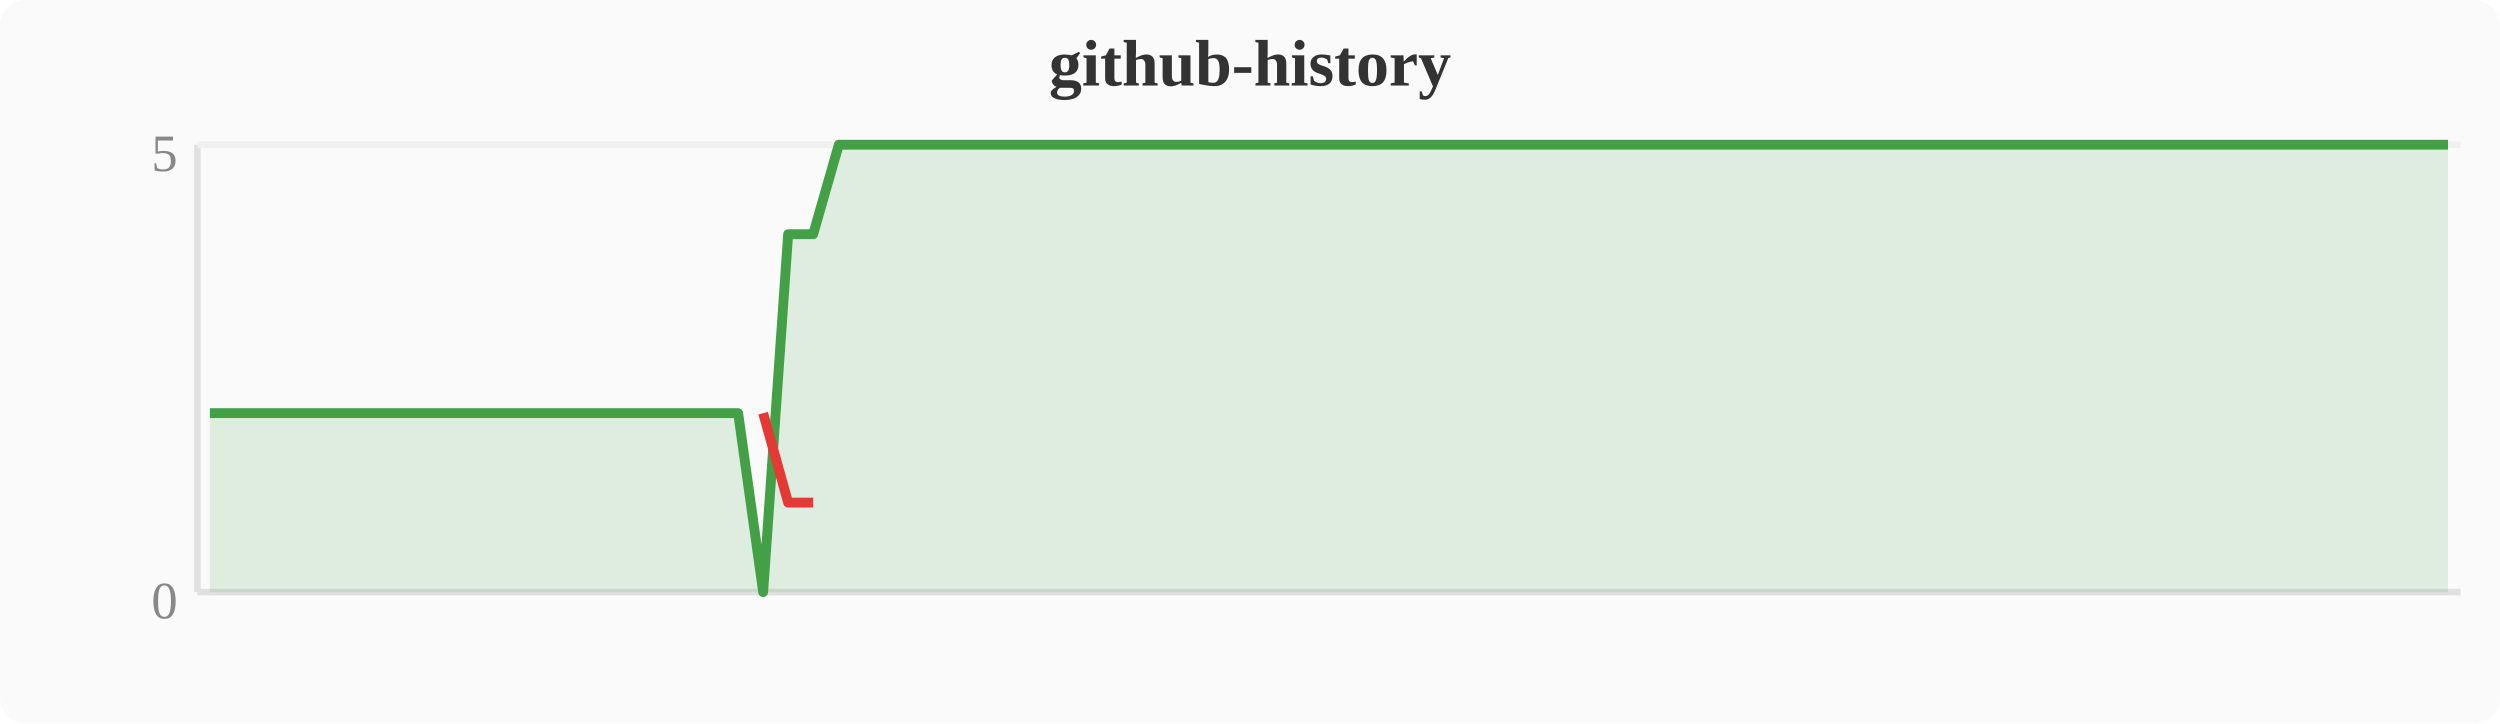
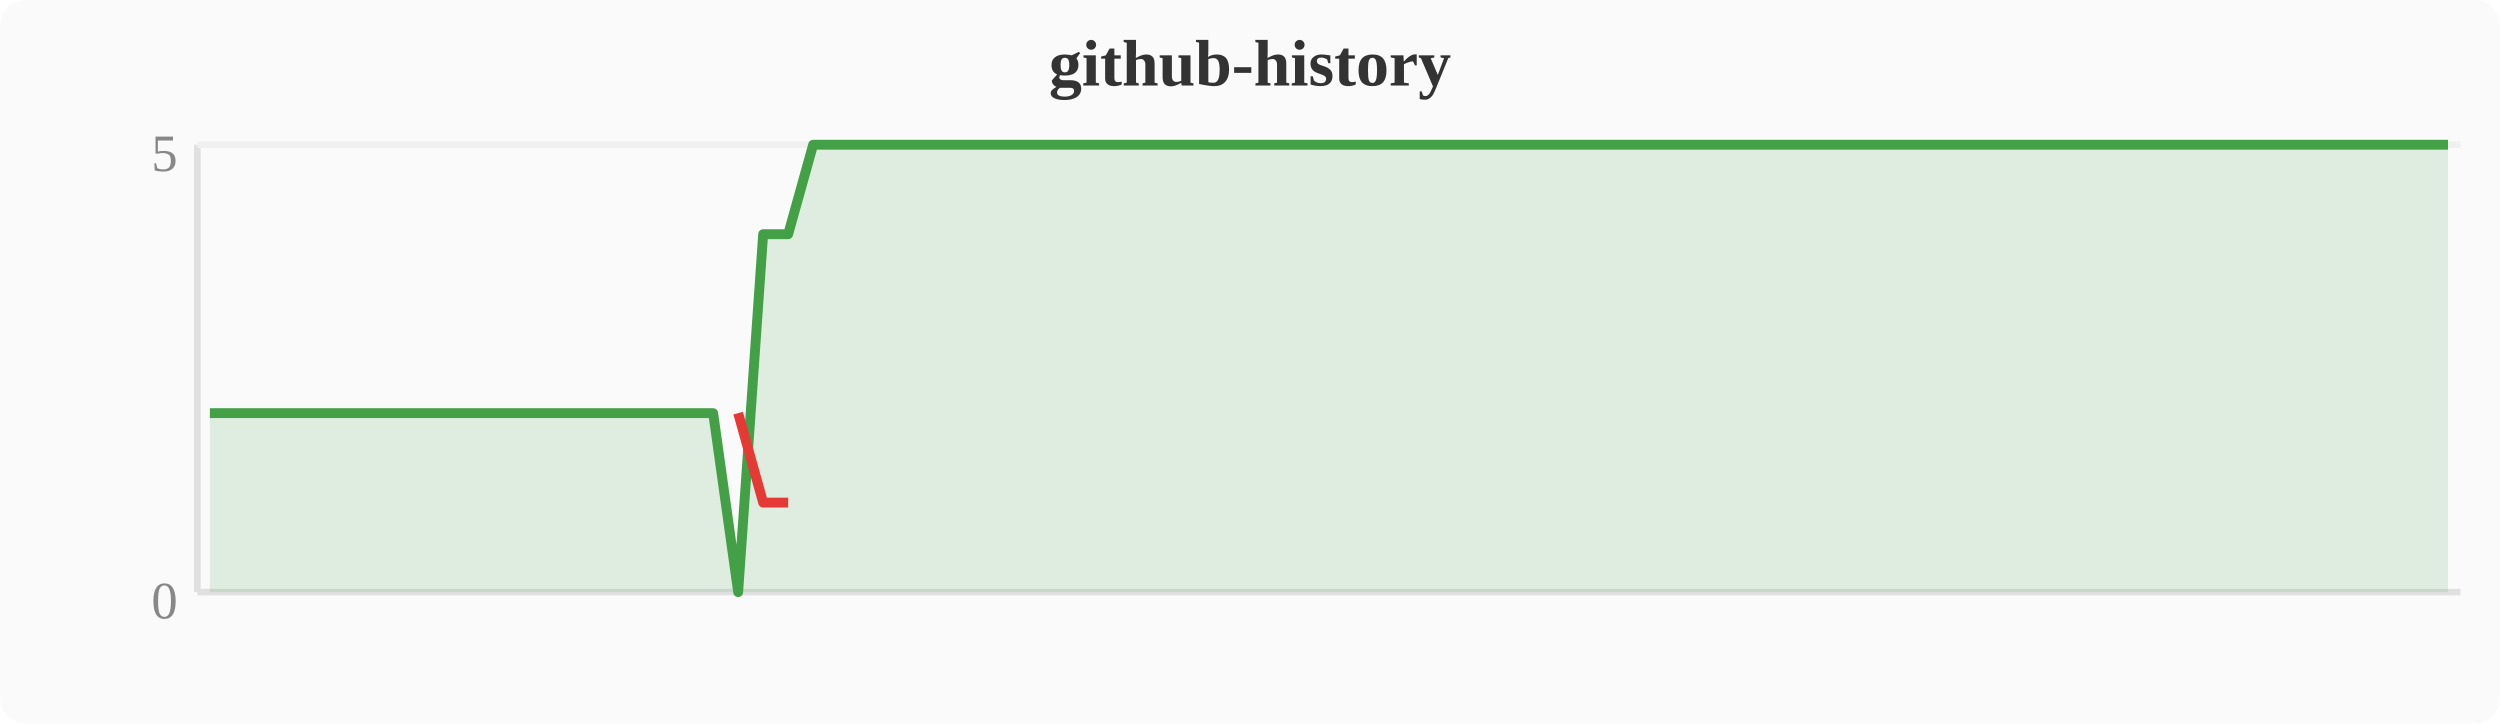
<svg xmlns="http://www.w3.org/2000/svg" width="380" height="110" viewBox="0 0 380 110">
  <rect width="380" height="110" fill="#fafafa" rx="4" />
  <text x="190" y="13" text-anchor="middle" font-size="10" font-weight="bold" fill="#333">github-history</text>
  <line x1="30" y1="22" x2="30" y2="90" stroke="#e0e0e0" stroke-width="1" />
  <line x1="30" y1="90" x2="374" y2="90" stroke="#e0e0e0" stroke-width="1" />
  <line x1="30" y1="22" x2="374" y2="22" stroke="#f0f0f0" stroke-width="1" />
  <text x="27" y="94" text-anchor="end" font-size="8" fill="#888">0</text>
  <text x="27" y="26" text-anchor="end" font-size="8" fill="#888">5</text>
-   <polygon points="31.9,62.8 35.7,62.8 39.6,62.8 43.4,62.8 47.2,62.8 51.0,62.8 54.8,62.8 58.7,62.8 62.5,62.8 66.3,62.8 70.1,62.8 74.0,62.8 77.8,62.8 81.6,62.8 85.4,62.8 89.2,62.8 93.1,62.8 96.9,62.8 100.7,62.8 104.5,62.8 108.4,62.8 112.2,62.8 116.0,90.0 119.8,35.6 123.6,35.6 127.5,22.0 131.3,22.0 135.1,22.0 138.9,22.0 142.8,22.0 146.6,22.0 150.4,22.0 154.2,22.0 158.0,22.0 161.9,22.0 165.7,22.0 169.5,22.0 173.3,22.0 177.2,22.0 181.0,22.0 184.8,22.0 188.6,22.0 192.4,22.0 196.3,22.0 200.1,22.0 203.9,22.0 207.7,22.0 211.6,22.0 215.4,22.0 219.2,22.0 223.0,22.0 226.8,22.0 230.7,22.0 234.5,22.0 238.3,22.0 242.1,22.0 246.0,22.0 249.8,22.0 253.6,22.0 257.4,22.0 261.2,22.0 265.1,22.0 268.9,22.0 272.7,22.0 276.5,22.0 280.4,22.0 284.2,22.0 288.0,22.0 291.8,22.0 295.6,22.0 299.5,22.0 303.3,22.0 307.1,22.0 310.9,22.0 314.8,22.0 318.6,22.0 322.4,22.0 326.2,22.0 330.0,22.0 333.9,22.0 337.7,22.0 341.5,22.0 345.3,22.0 349.2,22.0 353.0,22.0 356.8,22.0 360.6,22.0 364.4,22.0 368.3,22.0 372.1,22.0 372.1,90 31.9,90" fill="#43a047" opacity="0.15" />
-   <polyline points="31.9,62.8 35.7,62.8 39.6,62.8 43.4,62.8 47.2,62.8 51.0,62.8 54.8,62.8 58.7,62.8 62.5,62.8 66.3,62.8 70.1,62.8 74.0,62.8 77.8,62.8 81.6,62.8 85.4,62.8 89.2,62.8 93.1,62.8 96.9,62.8 100.7,62.8 104.5,62.8 108.4,62.8 112.2,62.8 116.0,90.0 119.8,35.6 123.6,35.6 127.5,22.0 131.3,22.0 135.1,22.0 138.9,22.0 142.8,22.0 146.6,22.0 150.4,22.0 154.2,22.0 158.0,22.0 161.9,22.0 165.7,22.0 169.5,22.0 173.3,22.0 177.2,22.0 181.0,22.0 184.8,22.0 188.6,22.0 192.4,22.0 196.3,22.0 200.1,22.0 203.9,22.0 207.7,22.0 211.6,22.0 215.4,22.0 219.2,22.0 223.0,22.0 226.8,22.0 230.7,22.0 234.5,22.0 238.3,22.0 242.1,22.0 246.0,22.0 249.8,22.0 253.6,22.0 257.4,22.0 261.2,22.0 265.1,22.0 268.9,22.0 272.7,22.0 276.5,22.0 280.4,22.0 284.2,22.0 288.0,22.0 291.8,22.0 295.6,22.0 299.5,22.0 303.3,22.0 307.1,22.0 310.9,22.0 314.8,22.0 318.6,22.0 322.4,22.0 326.2,22.0 330.0,22.0 333.9,22.0 337.7,22.0 341.5,22.0 345.3,22.0 349.2,22.0 353.0,22.0 356.8,22.0 360.6,22.0 364.4,22.0 368.3,22.0 372.1,22.0" fill="none" stroke="#43a047" stroke-width="1.5" stroke-linejoin="round" />
-   <polyline points="116.0,62.8 119.8,76.4 123.6,76.4" fill="none" stroke="#e53935" stroke-width="1.5" stroke-linejoin="round" />
+   <polygon points="31.9,62.8 35.7,62.8 39.6,62.8 43.4,62.8 47.2,62.8 51.0,62.8 54.8,62.8 58.7,62.8 62.5,62.8 66.3,62.8 70.1,62.8 74.0,62.8 77.8,62.8 81.6,62.8 85.4,62.8 89.2,62.8 93.1,62.8 96.9,62.8 100.7,62.8 104.5,62.8 108.4,62.8 112.2,90.0 116.0,35.6 119.8,35.6 123.6,22.0 127.5,22.0 131.3,22.0 135.1,22.0 138.9,22.0 142.8,22.0 146.6,22.0 150.4,22.0 154.2,22.0 158.0,22.0 161.9,22.0 165.7,22.0 169.5,22.0 173.3,22.0 177.2,22.0 181.0,22.0 184.8,22.0 188.6,22.0 192.4,22.0 196.3,22.0 200.1,22.0 203.9,22.0 207.7,22.0 211.6,22.0 215.4,22.0 219.2,22.0 223.0,22.0 226.8,22.0 230.7,22.0 234.5,22.0 238.3,22.0 242.1,22.0 246.0,22.0 249.8,22.0 253.6,22.0 257.4,22.0 261.2,22.0 265.1,22.0 268.9,22.0 272.7,22.0 276.5,22.0 280.4,22.0 284.2,22.0 288.0,22.0 291.8,22.0 295.6,22.0 299.5,22.0 303.3,22.0 307.1,22.0 310.9,22.0 314.8,22.0 318.6,22.0 322.4,22.0 326.2,22.0 330.0,22.0 333.9,22.0 337.7,22.0 341.5,22.0 345.3,22.0 349.2,22.0 353.0,22.0 356.8,22.0 360.6,22.0 364.4,22.0 368.3,22.0 372.1,22.0 372.1,90 31.9,90" fill="#43a047" opacity="0.15" />
+   <polyline points="31.9,62.8 35.7,62.8 39.6,62.8 43.4,62.8 47.2,62.8 51.0,62.8 54.8,62.8 58.7,62.8 62.5,62.8 66.3,62.8 70.1,62.8 74.0,62.8 77.8,62.8 81.6,62.8 85.4,62.8 89.2,62.8 93.1,62.8 96.9,62.8 100.7,62.8 104.5,62.8 108.4,62.8 112.2,90.0 116.0,35.6 119.8,35.6 123.6,22.0 127.5,22.0 131.3,22.0 135.1,22.0 138.9,22.0 142.8,22.0 146.6,22.0 150.4,22.0 154.2,22.0 158.0,22.0 161.9,22.0 165.7,22.0 169.5,22.0 173.3,22.0 177.2,22.0 181.0,22.0 184.8,22.0 188.6,22.0 192.4,22.0 196.3,22.0 200.1,22.0 203.9,22.0 207.7,22.0 211.6,22.0 215.4,22.0 219.2,22.0 223.0,22.0 226.8,22.0 230.7,22.0 234.5,22.0 238.3,22.0 242.1,22.0 246.0,22.0 249.8,22.0 253.6,22.0 257.4,22.0 261.2,22.0 265.1,22.0 268.9,22.0 272.7,22.0 276.5,22.0 280.4,22.0 284.2,22.0 288.0,22.0 291.8,22.0 295.6,22.0 299.5,22.0 303.3,22.0 307.1,22.0 310.9,22.0 314.8,22.0 318.6,22.0 322.4,22.0 326.2,22.0 330.0,22.0 333.9,22.0 337.7,22.0 341.5,22.0 345.3,22.0 349.2,22.0 353.0,22.0 356.8,22.0 360.6,22.0 364.4,22.0 368.3,22.0 372.1,22.0" fill="none" stroke="#43a047" stroke-width="1.5" stroke-linejoin="round" />
+   <polyline points="112.2,62.8 116.0,76.4 119.8,76.4" fill="none" stroke="#e53935" stroke-width="1.5" stroke-linejoin="round" />
</svg>
